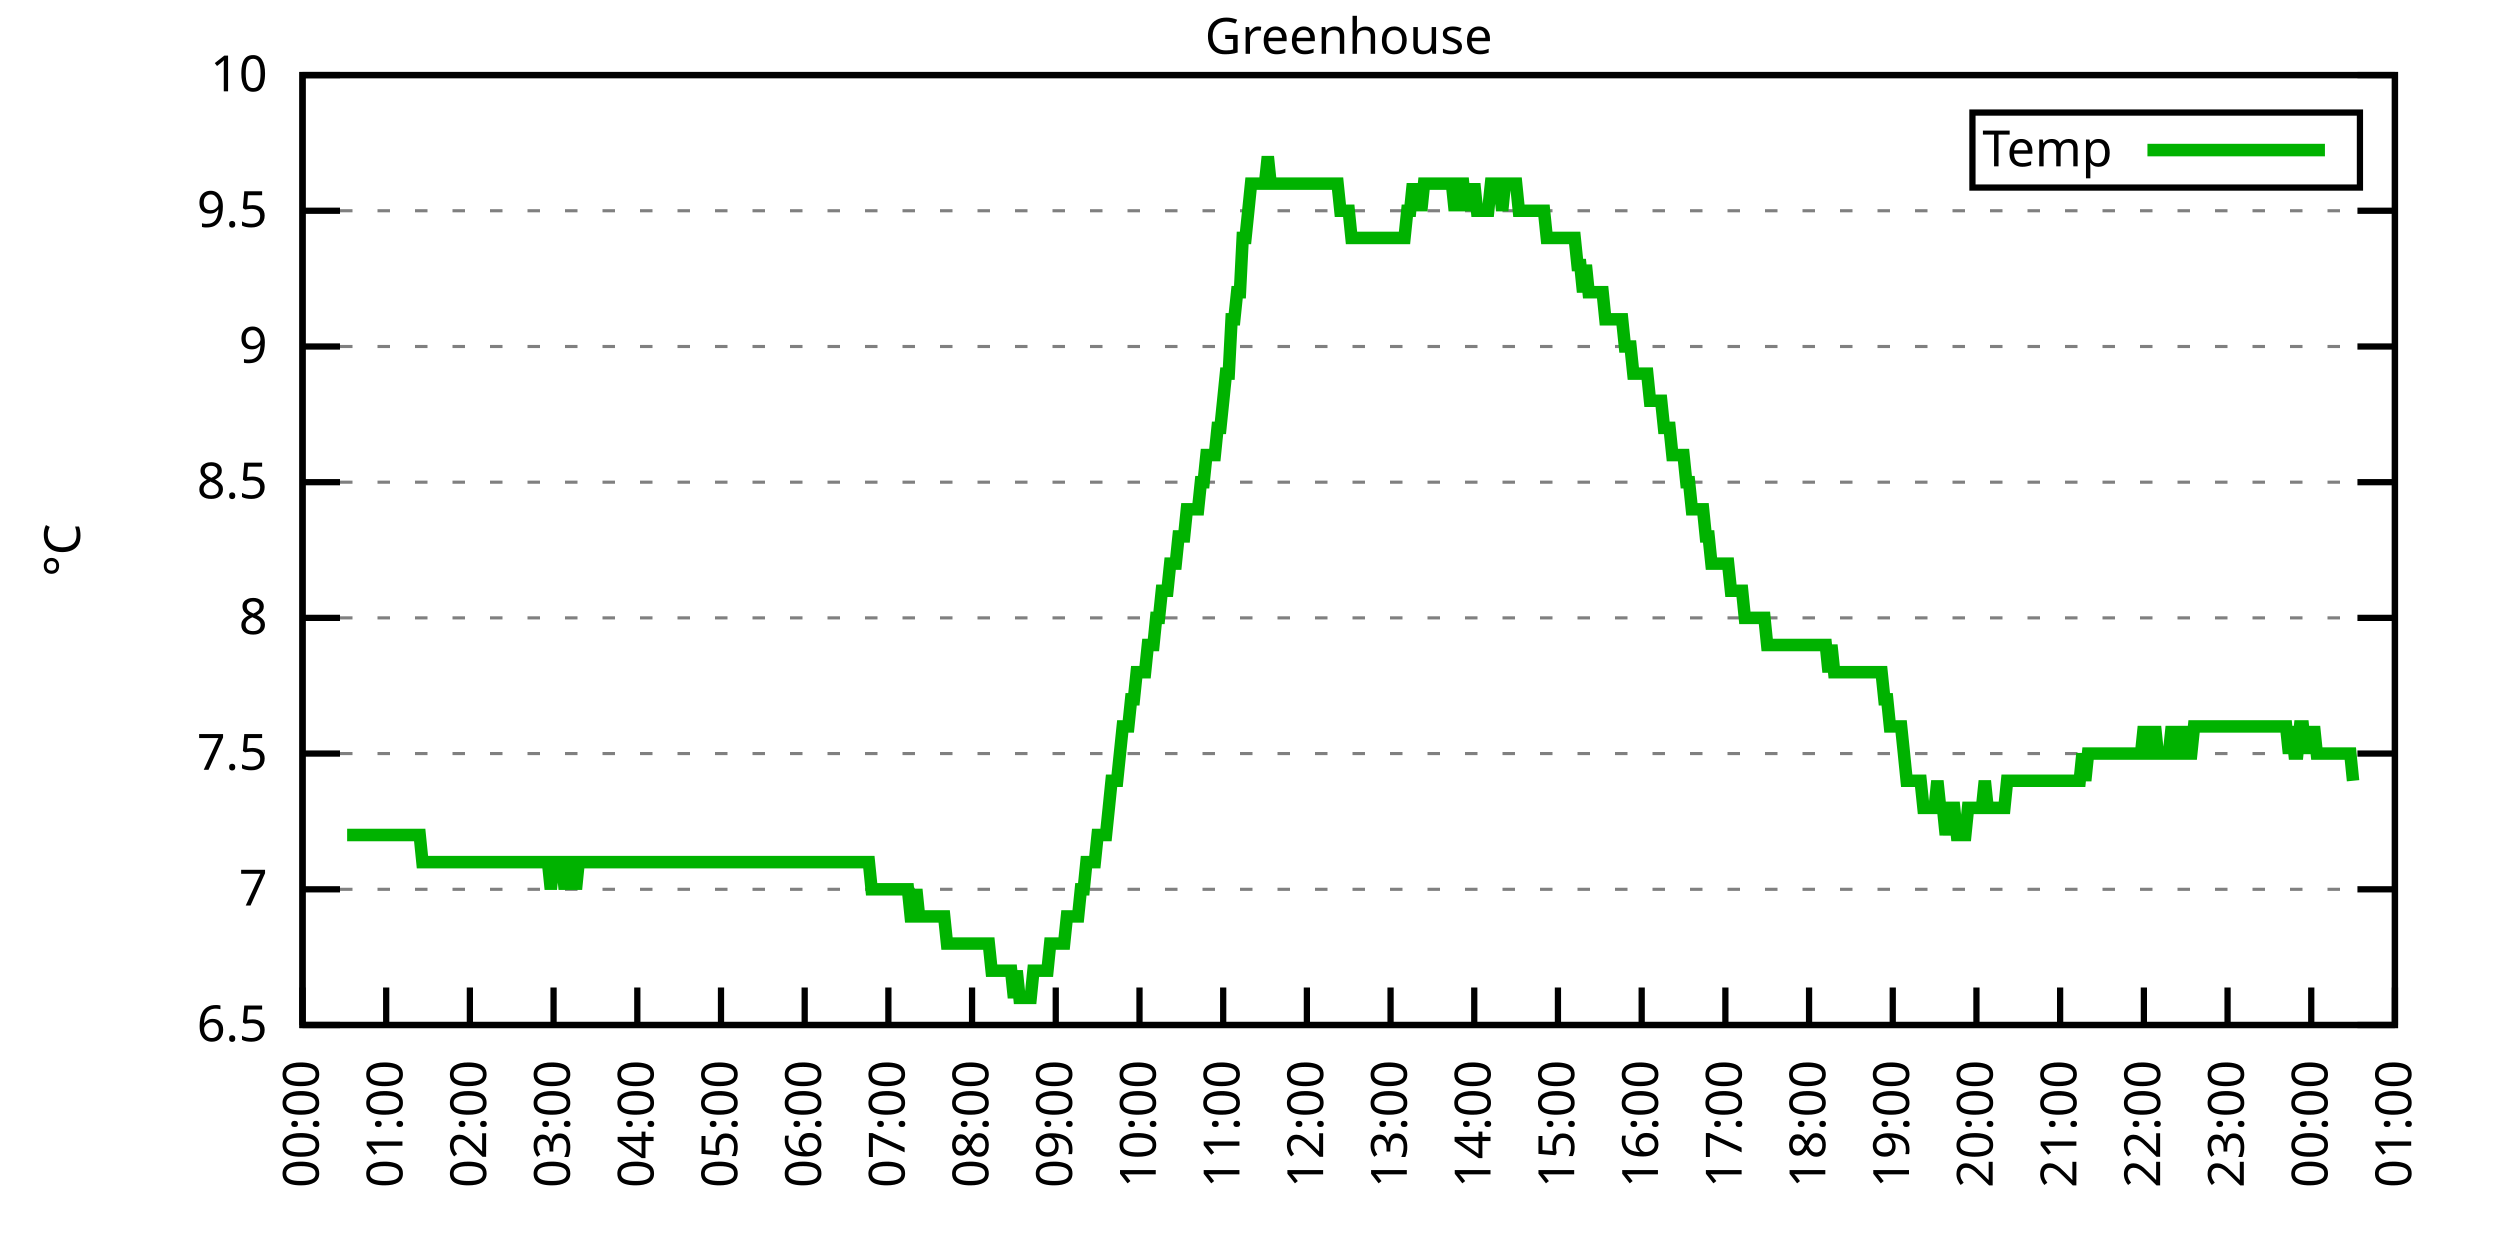
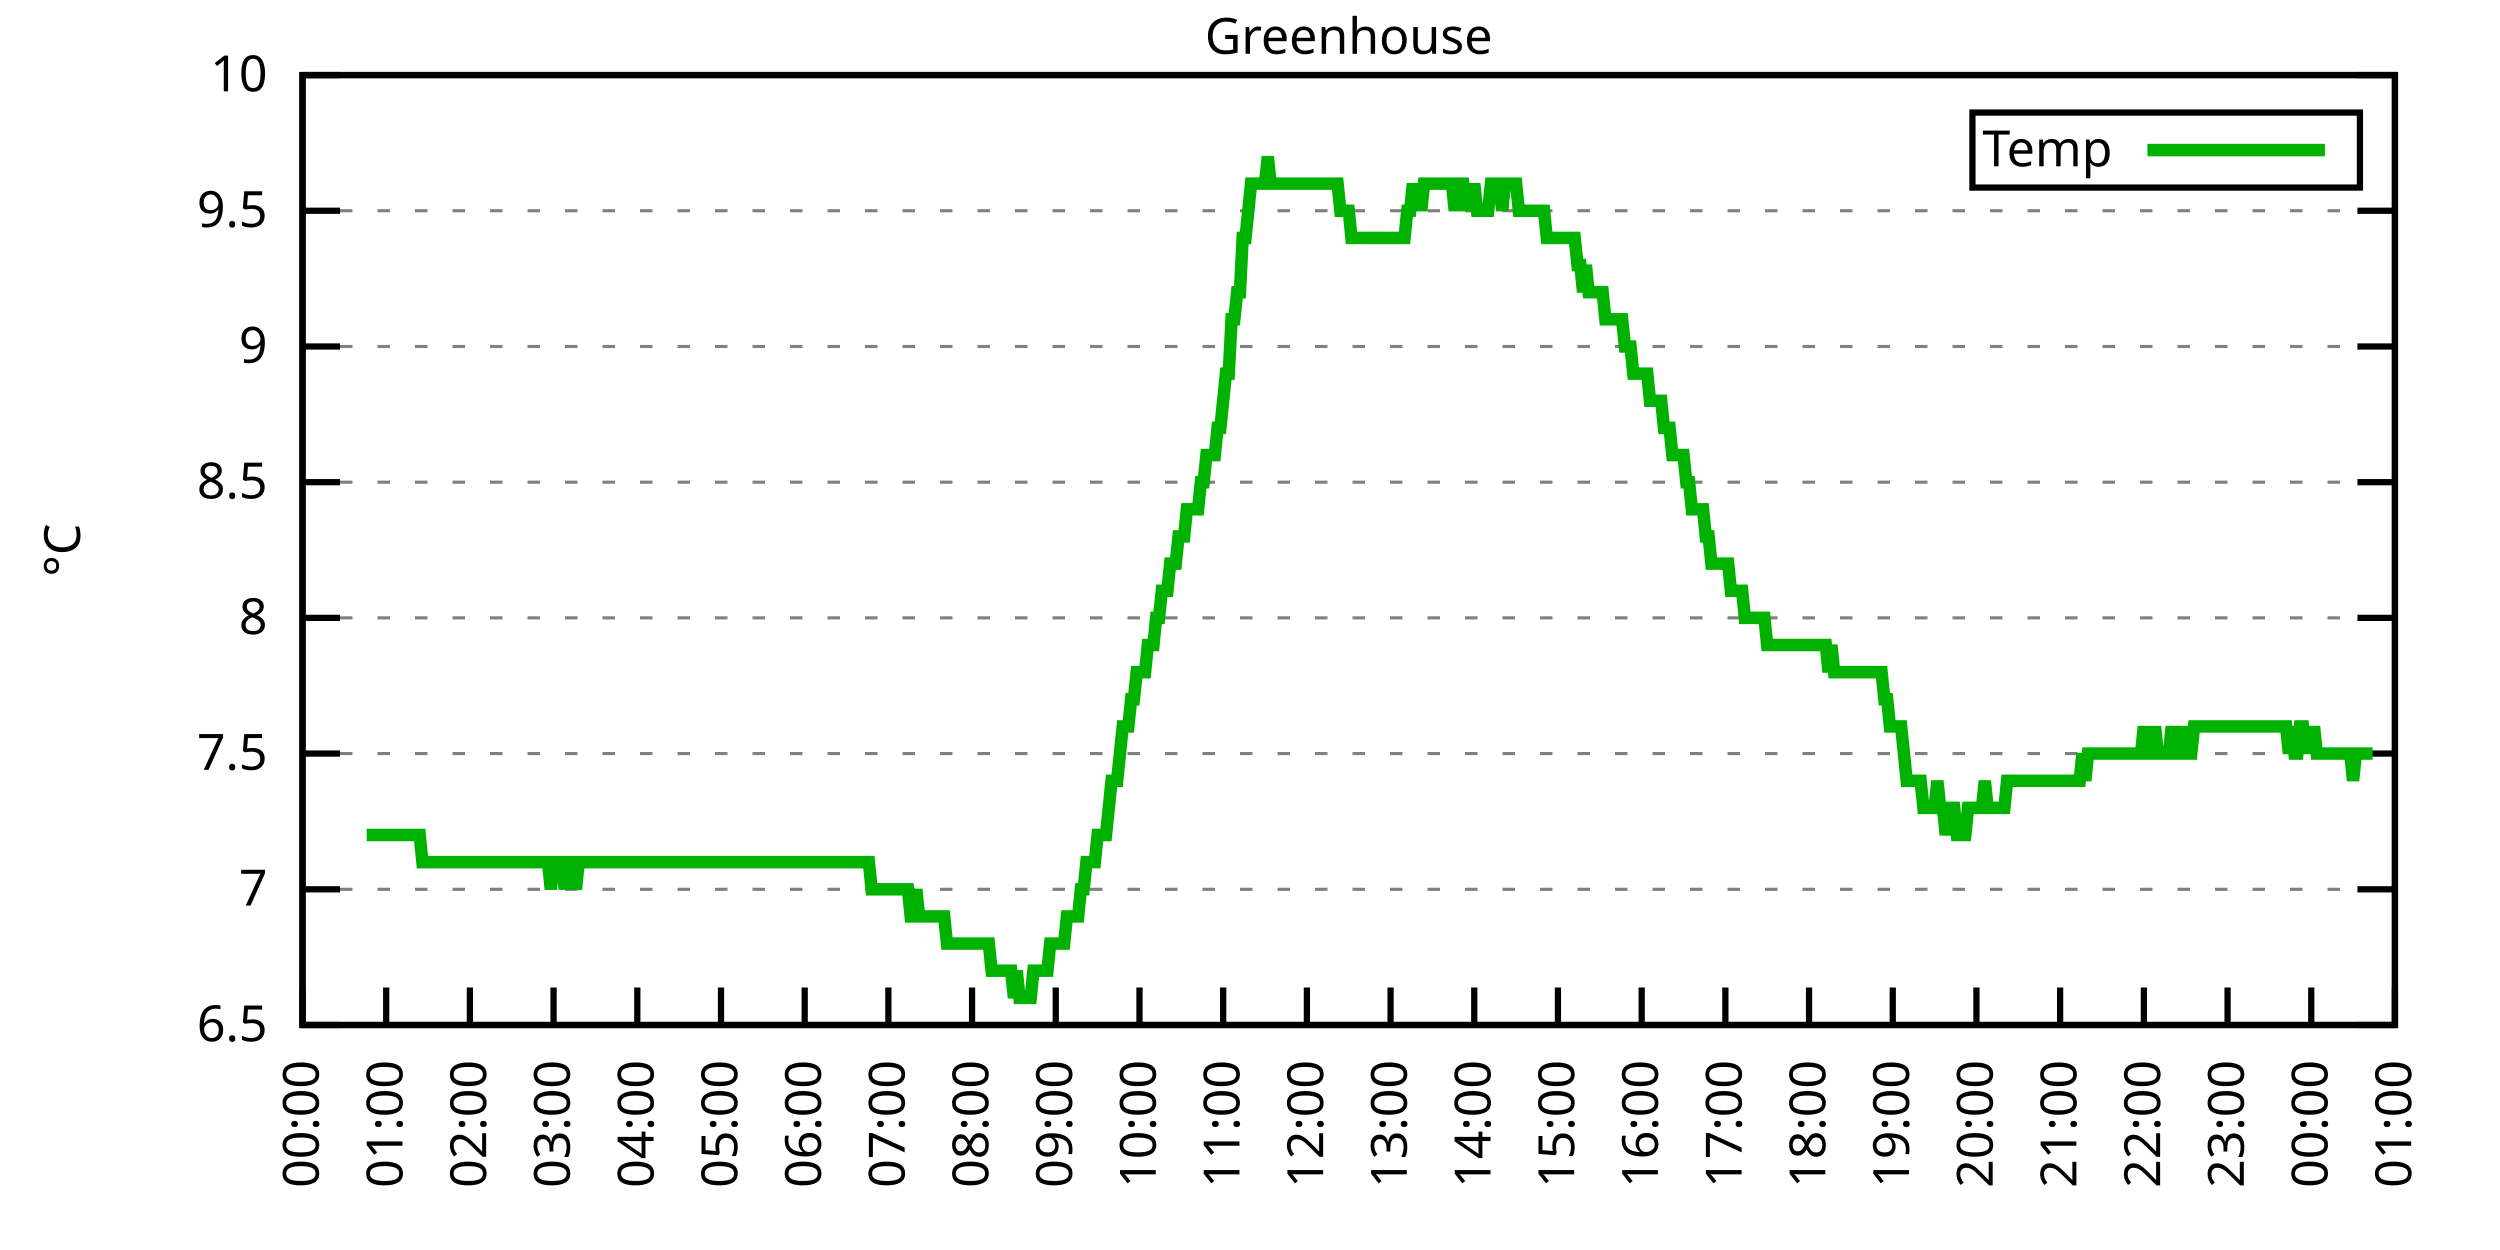
<svg xmlns="http://www.w3.org/2000/svg" xmlns:xlink="http://www.w3.org/1999/xlink" width="400" height="200" viewBox="0 0 400 200">
  <g id="gnuplot_canvas">
    <rect x="0" y="0" width="400" height="200" fill="none" />
    <defs>
      <circle id="gpDot" r="0.5" stroke-width="0.5" stroke="currentColor" />
      <path id="gpPt0" stroke-width="0.333" stroke="currentColor" d="M-1,0 h2 M0,-1 v2" />
      <path id="gpPt1" stroke-width="0.333" stroke="currentColor" d="M-1,-1 L1,1 M1,-1 L-1,1" />
      <path id="gpPt2" stroke-width="0.333" stroke="currentColor" d="M-1,0 L1,0 M0,-1 L0,1 M-1,-1 L1,1 M-1,1 L1,-1" />
      <rect id="gpPt3" stroke-width="0.333" stroke="currentColor" x="-1" y="-1" width="2" height="2" />
      <rect id="gpPt4" stroke-width="0.333" stroke="currentColor" fill="currentColor" x="-1" y="-1" width="2" height="2" />
      <circle id="gpPt5" stroke-width="0.333" stroke="currentColor" cx="0" cy="0" r="1" />
      <use xlink:href="#gpPt5" id="gpPt6" fill="currentColor" stroke="none" />
      <path id="gpPt7" stroke-width="0.333" stroke="currentColor" d="M0,-1.33 L-1.33,0.67 L1.33,0.67 z" />
      <use xlink:href="#gpPt7" id="gpPt8" fill="currentColor" stroke="none" />
      <use xlink:href="#gpPt7" id="gpPt9" stroke="currentColor" transform="rotate(180)" />
      <use xlink:href="#gpPt9" id="gpPt10" fill="currentColor" stroke="none" />
      <use xlink:href="#gpPt3" id="gpPt11" stroke="currentColor" transform="rotate(45)" />
      <use xlink:href="#gpPt11" id="gpPt12" fill="currentColor" stroke="none" />
      <path id="gpPt13" stroke-width="0.333" stroke="currentColor" d="M0,1.330 L1.265,0.411 L0.782,-1.067 L-0.782,-1.076 L-1.265,0.411 z" />
      <use xlink:href="#gpPt13" id="gpPt14" fill="currentColor" stroke="none" />
      <filter id="textbox" filterUnits="objectBoundingBox" x="0" y="0" height="1" width="1">
        <feFlood flood-color="white" flood-opacity="1" result="bgnd" />
        <feComposite in="SourceGraphic" in2="bgnd" operator="atop" />
      </filter>
      <filter id="greybox" filterUnits="objectBoundingBox" x="0" y="0" height="1" width="1">
        <feFlood flood-color="lightgrey" flood-opacity="1" result="grey" />
        <feComposite in="SourceGraphic" in2="grey" operator="atop" />
      </filter>
    </defs>
    <g fill="none" color="white" stroke="currentColor" stroke-width="1.00" stroke-linecap="butt" stroke-linejoin="miter">
</g>
    <g fill="none" color="black" stroke="currentColor" stroke-width="1.00" stroke-linecap="butt" stroke-linejoin="miter">
      <g stroke="none" shape-rendering="crispEdges">
        <polygon fill="rgb(255, 255, 255)" points="48.40,164.00 383.18,164.00 383.18,12.02 48.40,12.02 " />
      </g>
    </g>
    <g fill="none" color="black" stroke="currentColor" stroke-width="1.00" stroke-linecap="butt" stroke-linejoin="miter">
</g>
    <g fill="none" color="black" stroke="black" stroke-width="0.50" stroke-linecap="butt" stroke-linejoin="miter">
</g>
    <g fill="none" color="gray" stroke="currentColor" stroke-width="0.50" stroke-linecap="butt" stroke-linejoin="miter">
      <path stroke="gray" stroke-dasharray="2,4" class="gridline" d="M48.40,164.00 L383.19,164.00  " />
    </g>
    <g fill="none" color="gray" stroke="gray" stroke-width="1.00" stroke-linecap="butt" stroke-linejoin="miter">
</g>
    <g fill="none" color="black" stroke="currentColor" stroke-width="1.00" stroke-linecap="butt" stroke-linejoin="miter">
      <path stroke="black" d="M48.40,164.00 L54.40,164.00 M383.19,164.00 L377.19,164.00  " />
      <g transform="translate(42.80,166.60)" stroke="none" fill="black" font-family="Sans" font-size="8.00" text-anchor="end">
        <text>
          <tspan font-family="Sans"> 6.5</tspan>
        </text>
      </g>
    </g>
    <g fill="none" color="black" stroke="currentColor" stroke-width="1.00" stroke-linecap="butt" stroke-linejoin="miter">
</g>
    <g fill="none" color="black" stroke="black" stroke-width="0.50" stroke-linecap="butt" stroke-linejoin="miter">
</g>
    <g fill="none" color="gray" stroke="currentColor" stroke-width="0.50" stroke-linecap="butt" stroke-linejoin="miter">
      <path stroke="gray" stroke-dasharray="2,4" class="gridline" d="M48.40,142.29 L383.19,142.29  " />
    </g>
    <g fill="none" color="gray" stroke="gray" stroke-width="1.00" stroke-linecap="butt" stroke-linejoin="miter">
</g>
    <g fill="none" color="black" stroke="currentColor" stroke-width="1.00" stroke-linecap="butt" stroke-linejoin="miter">
      <path stroke="black" d="M48.40,142.29 L54.40,142.29 M383.19,142.29 L377.19,142.29  " />
      <g transform="translate(42.80,144.89)" stroke="none" fill="black" font-family="Sans" font-size="8.00" text-anchor="end">
        <text>
          <tspan font-family="Sans"> 7</tspan>
        </text>
      </g>
    </g>
    <g fill="none" color="black" stroke="currentColor" stroke-width="1.00" stroke-linecap="butt" stroke-linejoin="miter">
</g>
    <g fill="none" color="black" stroke="black" stroke-width="0.50" stroke-linecap="butt" stroke-linejoin="miter">
</g>
    <g fill="none" color="gray" stroke="currentColor" stroke-width="0.50" stroke-linecap="butt" stroke-linejoin="miter">
      <path stroke="gray" stroke-dasharray="2,4" class="gridline" d="M48.40,120.57 L383.19,120.57  " />
    </g>
    <g fill="none" color="gray" stroke="gray" stroke-width="1.00" stroke-linecap="butt" stroke-linejoin="miter">
</g>
    <g fill="none" color="black" stroke="currentColor" stroke-width="1.00" stroke-linecap="butt" stroke-linejoin="miter">
      <path stroke="black" d="M48.40,120.57 L54.40,120.57 M383.19,120.57 L377.19,120.57  " />
      <g transform="translate(42.80,123.17)" stroke="none" fill="black" font-family="Sans" font-size="8.00" text-anchor="end">
        <text>
          <tspan font-family="Sans"> 7.5</tspan>
        </text>
      </g>
    </g>
    <g fill="none" color="black" stroke="currentColor" stroke-width="1.00" stroke-linecap="butt" stroke-linejoin="miter">
</g>
    <g fill="none" color="black" stroke="black" stroke-width="0.50" stroke-linecap="butt" stroke-linejoin="miter">
</g>
    <g fill="none" color="gray" stroke="currentColor" stroke-width="0.50" stroke-linecap="butt" stroke-linejoin="miter">
      <path stroke="gray" stroke-dasharray="2,4" class="gridline" d="M48.40,98.86 L383.19,98.86  " />
    </g>
    <g fill="none" color="gray" stroke="gray" stroke-width="1.00" stroke-linecap="butt" stroke-linejoin="miter">
</g>
    <g fill="none" color="black" stroke="currentColor" stroke-width="1.00" stroke-linecap="butt" stroke-linejoin="miter">
      <path stroke="black" d="M48.40,98.86 L54.40,98.86 M383.19,98.86 L377.19,98.86  " />
      <g transform="translate(42.80,101.46)" stroke="none" fill="black" font-family="Sans" font-size="8.00" text-anchor="end">
        <text>
          <tspan font-family="Sans"> 8</tspan>
        </text>
      </g>
    </g>
    <g fill="none" color="black" stroke="currentColor" stroke-width="1.00" stroke-linecap="butt" stroke-linejoin="miter">
</g>
    <g fill="none" color="black" stroke="black" stroke-width="0.50" stroke-linecap="butt" stroke-linejoin="miter">
</g>
    <g fill="none" color="gray" stroke="currentColor" stroke-width="0.50" stroke-linecap="butt" stroke-linejoin="miter">
      <path stroke="gray" stroke-dasharray="2,4" class="gridline" d="M48.40,77.15 L383.19,77.15  " />
    </g>
    <g fill="none" color="gray" stroke="gray" stroke-width="1.00" stroke-linecap="butt" stroke-linejoin="miter">
</g>
    <g fill="none" color="black" stroke="currentColor" stroke-width="1.00" stroke-linecap="butt" stroke-linejoin="miter">
      <path stroke="black" d="M48.40,77.15 L54.40,77.15 M383.19,77.15 L377.19,77.15  " />
      <g transform="translate(42.80,79.75)" stroke="none" fill="black" font-family="Sans" font-size="8.00" text-anchor="end">
        <text>
          <tspan font-family="Sans"> 8.5</tspan>
        </text>
      </g>
    </g>
    <g fill="none" color="black" stroke="currentColor" stroke-width="1.00" stroke-linecap="butt" stroke-linejoin="miter">
</g>
    <g fill="none" color="black" stroke="black" stroke-width="0.50" stroke-linecap="butt" stroke-linejoin="miter">
</g>
    <g fill="none" color="gray" stroke="currentColor" stroke-width="0.50" stroke-linecap="butt" stroke-linejoin="miter">
      <path stroke="gray" stroke-dasharray="2,4" class="gridline" d="M48.40,55.44 L383.19,55.44  " />
    </g>
    <g fill="none" color="gray" stroke="gray" stroke-width="1.00" stroke-linecap="butt" stroke-linejoin="miter">
</g>
    <g fill="none" color="black" stroke="currentColor" stroke-width="1.00" stroke-linecap="butt" stroke-linejoin="miter">
      <path stroke="black" d="M48.40,55.44 L54.40,55.44 M383.19,55.44 L377.19,55.44  " />
      <g transform="translate(42.80,58.04)" stroke="none" fill="black" font-family="Sans" font-size="8.00" text-anchor="end">
        <text>
          <tspan font-family="Sans"> 9</tspan>
        </text>
      </g>
    </g>
    <g fill="none" color="black" stroke="currentColor" stroke-width="1.00" stroke-linecap="butt" stroke-linejoin="miter">
</g>
    <g fill="none" color="black" stroke="black" stroke-width="0.50" stroke-linecap="butt" stroke-linejoin="miter">
</g>
    <g fill="none" color="gray" stroke="currentColor" stroke-width="0.50" stroke-linecap="butt" stroke-linejoin="miter">
      <path stroke="gray" stroke-dasharray="2,4" class="gridline" d="M48.40,33.72 L383.19,33.72  " />
    </g>
    <g fill="none" color="gray" stroke="gray" stroke-width="1.00" stroke-linecap="butt" stroke-linejoin="miter">
</g>
    <g fill="none" color="black" stroke="currentColor" stroke-width="1.00" stroke-linecap="butt" stroke-linejoin="miter">
      <path stroke="black" d="M48.40,33.72 L54.40,33.72 M383.19,33.72 L377.19,33.72  " />
      <g transform="translate(42.80,36.32)" stroke="none" fill="black" font-family="Sans" font-size="8.00" text-anchor="end">
        <text>
          <tspan font-family="Sans"> 9.5</tspan>
        </text>
      </g>
    </g>
    <g fill="none" color="black" stroke="currentColor" stroke-width="1.00" stroke-linecap="butt" stroke-linejoin="miter">
</g>
    <g fill="none" color="black" stroke="black" stroke-width="0.50" stroke-linecap="butt" stroke-linejoin="miter">
</g>
    <g fill="none" color="gray" stroke="currentColor" stroke-width="0.50" stroke-linecap="butt" stroke-linejoin="miter">
      <path stroke="gray" stroke-dasharray="2,4" class="gridline" d="M48.40,12.01 L383.19,12.01  " />
    </g>
    <g fill="none" color="gray" stroke="gray" stroke-width="1.00" stroke-linecap="butt" stroke-linejoin="miter">
</g>
    <g fill="none" color="black" stroke="currentColor" stroke-width="1.00" stroke-linecap="butt" stroke-linejoin="miter">
      <path stroke="black" d="M48.40,12.01 L54.40,12.01 M383.19,12.01 L377.19,12.01  " />
      <g transform="translate(42.80,14.61)" stroke="none" fill="black" font-family="Sans" font-size="8.00" text-anchor="end">
        <text>
          <tspan font-family="Sans"> 10</tspan>
        </text>
      </g>
    </g>
    <g fill="none" color="black" stroke="currentColor" stroke-width="1.00" stroke-linecap="butt" stroke-linejoin="miter">
      <path stroke="black" d="M48.40,164.00 L48.40,158.00  " />
      <g transform="translate(51.00,169.60) rotate(270.00)" stroke="none" fill="black" font-family="Sans" font-size="8.00" text-anchor="end">
        <text>
          <tspan font-family="Sans">00:00</tspan>
        </text>
      </g>
    </g>
    <g fill="none" color="black" stroke="currentColor" stroke-width="1.00" stroke-linecap="butt" stroke-linejoin="miter">
      <path stroke="black" d="M61.79,164.00 L61.79,158.00  " />
      <g transform="translate(64.39,169.60) rotate(270.00)" stroke="none" fill="black" font-family="Sans" font-size="8.00" text-anchor="end">
        <text>
          <tspan font-family="Sans">01:00</tspan>
        </text>
      </g>
    </g>
    <g fill="none" color="black" stroke="currentColor" stroke-width="1.00" stroke-linecap="butt" stroke-linejoin="miter">
      <path stroke="black" d="M75.18,164.00 L75.18,158.00  " />
      <g transform="translate(77.78,169.60) rotate(270.00)" stroke="none" fill="black" font-family="Sans" font-size="8.00" text-anchor="end">
        <text>
          <tspan font-family="Sans">02:00</tspan>
        </text>
      </g>
    </g>
    <g fill="none" color="black" stroke="currentColor" stroke-width="1.00" stroke-linecap="butt" stroke-linejoin="miter">
      <path stroke="black" d="M88.57,164.00 L88.57,158.00  " />
      <g transform="translate(91.17,169.60) rotate(270.00)" stroke="none" fill="black" font-family="Sans" font-size="8.00" text-anchor="end">
        <text>
          <tspan font-family="Sans">03:00</tspan>
        </text>
      </g>
    </g>
    <g fill="none" color="black" stroke="currentColor" stroke-width="1.00" stroke-linecap="butt" stroke-linejoin="miter">
      <path stroke="black" d="M101.97,164.00 L101.97,158.00  " />
      <g transform="translate(104.57,169.60) rotate(270.00)" stroke="none" fill="black" font-family="Sans" font-size="8.00" text-anchor="end">
        <text>
          <tspan font-family="Sans">04:00</tspan>
        </text>
      </g>
    </g>
    <g fill="none" color="black" stroke="currentColor" stroke-width="1.00" stroke-linecap="butt" stroke-linejoin="miter">
      <path stroke="black" d="M115.36,164.00 L115.36,158.00  " />
      <g transform="translate(117.96,169.60) rotate(270.00)" stroke="none" fill="black" font-family="Sans" font-size="8.00" text-anchor="end">
        <text>
          <tspan font-family="Sans">05:00</tspan>
        </text>
      </g>
    </g>
    <g fill="none" color="black" stroke="currentColor" stroke-width="1.00" stroke-linecap="butt" stroke-linejoin="miter">
      <path stroke="black" d="M128.75,164.00 L128.75,158.00  " />
      <g transform="translate(131.35,169.60) rotate(270.00)" stroke="none" fill="black" font-family="Sans" font-size="8.00" text-anchor="end">
        <text>
          <tspan font-family="Sans">06:00</tspan>
        </text>
      </g>
    </g>
    <g fill="none" color="black" stroke="currentColor" stroke-width="1.00" stroke-linecap="butt" stroke-linejoin="miter">
      <path stroke="black" d="M142.14,164.00 L142.14,158.00  " />
      <g transform="translate(144.74,169.60) rotate(270.00)" stroke="none" fill="black" font-family="Sans" font-size="8.00" text-anchor="end">
        <text>
          <tspan font-family="Sans">07:00</tspan>
        </text>
      </g>
    </g>
    <g fill="none" color="black" stroke="currentColor" stroke-width="1.00" stroke-linecap="butt" stroke-linejoin="miter">
      <path stroke="black" d="M155.53,164.00 L155.53,158.00  " />
      <g transform="translate(158.13,169.60) rotate(270.00)" stroke="none" fill="black" font-family="Sans" font-size="8.00" text-anchor="end">
        <text>
          <tspan font-family="Sans">08:00</tspan>
        </text>
      </g>
    </g>
    <g fill="none" color="black" stroke="currentColor" stroke-width="1.00" stroke-linecap="butt" stroke-linejoin="miter">
      <path stroke="black" d="M168.92,164.00 L168.92,158.00  " />
      <g transform="translate(171.52,169.60) rotate(270.00)" stroke="none" fill="black" font-family="Sans" font-size="8.00" text-anchor="end">
        <text>
          <tspan font-family="Sans">09:00</tspan>
        </text>
      </g>
    </g>
    <g fill="none" color="black" stroke="currentColor" stroke-width="1.00" stroke-linecap="butt" stroke-linejoin="miter">
      <path stroke="black" d="M182.32,164.00 L182.32,158.00  " />
      <g transform="translate(184.92,169.60) rotate(270.00)" stroke="none" fill="black" font-family="Sans" font-size="8.00" text-anchor="end">
        <text>
          <tspan font-family="Sans">10:00</tspan>
        </text>
      </g>
    </g>
    <g fill="none" color="black" stroke="currentColor" stroke-width="1.00" stroke-linecap="butt" stroke-linejoin="miter">
      <path stroke="black" d="M195.71,164.00 L195.71,158.00  " />
      <g transform="translate(198.31,169.60) rotate(270.00)" stroke="none" fill="black" font-family="Sans" font-size="8.00" text-anchor="end">
        <text>
          <tspan font-family="Sans">11:00</tspan>
        </text>
      </g>
    </g>
    <g fill="none" color="black" stroke="currentColor" stroke-width="1.00" stroke-linecap="butt" stroke-linejoin="miter">
      <path stroke="black" d="M209.10,164.00 L209.10,158.00  " />
      <g transform="translate(211.70,169.60) rotate(270.00)" stroke="none" fill="black" font-family="Sans" font-size="8.00" text-anchor="end">
        <text>
          <tspan font-family="Sans">12:00</tspan>
        </text>
      </g>
    </g>
    <g fill="none" color="black" stroke="currentColor" stroke-width="1.00" stroke-linecap="butt" stroke-linejoin="miter">
      <path stroke="black" d="M222.49,164.00 L222.49,158.00  " />
      <g transform="translate(225.09,169.60) rotate(270.00)" stroke="none" fill="black" font-family="Sans" font-size="8.00" text-anchor="end">
        <text>
          <tspan font-family="Sans">13:00</tspan>
        </text>
      </g>
    </g>
    <g fill="none" color="black" stroke="currentColor" stroke-width="1.00" stroke-linecap="butt" stroke-linejoin="miter">
      <path stroke="black" d="M235.88,164.00 L235.88,158.00  " />
      <g transform="translate(238.48,169.60) rotate(270.00)" stroke="none" fill="black" font-family="Sans" font-size="8.00" text-anchor="end">
        <text>
          <tspan font-family="Sans">14:00</tspan>
        </text>
      </g>
    </g>
    <g fill="none" color="black" stroke="currentColor" stroke-width="1.00" stroke-linecap="butt" stroke-linejoin="miter">
      <path stroke="black" d="M249.27,164.00 L249.27,158.00  " />
      <g transform="translate(251.87,169.60) rotate(270.00)" stroke="none" fill="black" font-family="Sans" font-size="8.00" text-anchor="end">
        <text>
          <tspan font-family="Sans">15:00</tspan>
        </text>
      </g>
    </g>
    <g fill="none" color="black" stroke="currentColor" stroke-width="1.00" stroke-linecap="butt" stroke-linejoin="miter">
      <path stroke="black" d="M262.67,164.00 L262.67,158.00  " />
      <g transform="translate(265.27,169.60) rotate(270.00)" stroke="none" fill="black" font-family="Sans" font-size="8.00" text-anchor="end">
        <text>
          <tspan font-family="Sans">16:00</tspan>
        </text>
      </g>
    </g>
    <g fill="none" color="black" stroke="currentColor" stroke-width="1.00" stroke-linecap="butt" stroke-linejoin="miter">
      <path stroke="black" d="M276.06,164.00 L276.06,158.00  " />
      <g transform="translate(278.66,169.60) rotate(270.00)" stroke="none" fill="black" font-family="Sans" font-size="8.00" text-anchor="end">
        <text>
          <tspan font-family="Sans">17:00</tspan>
        </text>
      </g>
    </g>
    <g fill="none" color="black" stroke="currentColor" stroke-width="1.00" stroke-linecap="butt" stroke-linejoin="miter">
      <path stroke="black" d="M289.45,164.00 L289.45,158.00  " />
      <g transform="translate(292.05,169.60) rotate(270.00)" stroke="none" fill="black" font-family="Sans" font-size="8.00" text-anchor="end">
        <text>
          <tspan font-family="Sans">18:00</tspan>
        </text>
      </g>
    </g>
    <g fill="none" color="black" stroke="currentColor" stroke-width="1.00" stroke-linecap="butt" stroke-linejoin="miter">
      <path stroke="black" d="M302.84,164.00 L302.84,158.00  " />
      <g transform="translate(305.44,169.60) rotate(270.00)" stroke="none" fill="black" font-family="Sans" font-size="8.00" text-anchor="end">
        <text>
          <tspan font-family="Sans">19:00</tspan>
        </text>
      </g>
    </g>
    <g fill="none" color="black" stroke="currentColor" stroke-width="1.00" stroke-linecap="butt" stroke-linejoin="miter">
      <path stroke="black" d="M316.23,164.00 L316.23,158.00  " />
      <g transform="translate(318.83,169.60) rotate(270.00)" stroke="none" fill="black" font-family="Sans" font-size="8.00" text-anchor="end">
        <text>
          <tspan font-family="Sans">20:00</tspan>
        </text>
      </g>
    </g>
    <g fill="none" color="black" stroke="currentColor" stroke-width="1.00" stroke-linecap="butt" stroke-linejoin="miter">
      <path stroke="black" d="M329.62,164.00 L329.62,158.00  " />
      <g transform="translate(332.22,169.60) rotate(270.00)" stroke="none" fill="black" font-family="Sans" font-size="8.00" text-anchor="end">
        <text>
          <tspan font-family="Sans">21:00</tspan>
        </text>
      </g>
    </g>
    <g fill="none" color="black" stroke="currentColor" stroke-width="1.00" stroke-linecap="butt" stroke-linejoin="miter">
      <path stroke="black" d="M343.02,164.00 L343.02,158.00  " />
      <g transform="translate(345.62,169.60) rotate(270.00)" stroke="none" fill="black" font-family="Sans" font-size="8.00" text-anchor="end">
        <text>
          <tspan font-family="Sans">22:00</tspan>
        </text>
      </g>
    </g>
    <g fill="none" color="black" stroke="currentColor" stroke-width="1.00" stroke-linecap="butt" stroke-linejoin="miter">
      <path stroke="black" d="M356.41,164.00 L356.41,158.00  " />
      <g transform="translate(359.01,169.60) rotate(270.00)" stroke="none" fill="black" font-family="Sans" font-size="8.00" text-anchor="end">
        <text>
          <tspan font-family="Sans">23:00</tspan>
        </text>
      </g>
    </g>
    <g fill="none" color="black" stroke="currentColor" stroke-width="1.00" stroke-linecap="butt" stroke-linejoin="miter">
      <path stroke="black" d="M369.80,164.00 L369.80,158.00  " />
      <g transform="translate(372.40,169.60) rotate(270.00)" stroke="none" fill="black" font-family="Sans" font-size="8.00" text-anchor="end">
        <text>
          <tspan font-family="Sans">00:00</tspan>
        </text>
      </g>
    </g>
    <g fill="none" color="black" stroke="currentColor" stroke-width="1.00" stroke-linecap="butt" stroke-linejoin="miter">
      <path stroke="black" d="M383.19,164.00 L383.19,158.00  " />
      <g transform="translate(385.79,169.60) rotate(270.00)" stroke="none" fill="black" font-family="Sans" font-size="8.00" text-anchor="end">
        <text>
          <tspan font-family="Sans">01:00</tspan>
        </text>
      </g>
    </g>
    <g fill="none" color="black" stroke="currentColor" stroke-width="1.00" stroke-linecap="butt" stroke-linejoin="miter">
</g>
    <g fill="none" color="black" stroke="currentColor" stroke-width="1.00" stroke-linecap="butt" stroke-linejoin="miter">
      <path stroke="black" d="M48.40,12.01 L48.40,164.00 L383.19,164.00 L383.19,12.01 L48.40,12.01 Z  " />
    </g>
    <g fill="none" color="black" stroke="currentColor" stroke-width="1.00" stroke-linecap="butt" stroke-linejoin="miter">
</g>
    <g fill="none" color="black" stroke="currentColor" stroke-width="1.00" stroke-linecap="butt" stroke-linejoin="miter">
      <path stroke="black" d="M315.59,30.01 L315.59,18.01 L377.59,18.01 L377.59,30.01 L315.59,30.01 Z  " />
    </g>
    <g id="Greenhouse_plot_1">
      <g fill="none" color="white" stroke="black" stroke-width="2.00" stroke-linecap="butt" stroke-linejoin="miter">
</g>
      <g fill="none" color="black" stroke="currentColor" stroke-width="2.00" stroke-linecap="butt" stroke-linejoin="miter">
        <g transform="translate(337.99,26.61)" stroke="none" fill="black" font-family="Sans" font-size="8.00" text-anchor="end">
          <text>
            <tspan font-family="Sans">Temp</tspan>
          </text>
        </g>
      </g>
      <g fill="none" color="black" stroke="currentColor" stroke-width="2.00" stroke-linecap="butt" stroke-linejoin="miter">
-         <path stroke="rgb(  0, 178,   0)" d="M343.59,24.01 L371.99,24.01 M55.54,133.60 L55.99,133.60 L56.43,133.60 L56.88,133.60 L57.33,133.60 L57.77,133.60   L58.22,133.60 L58.67,133.60 L59.11,133.60 L59.56,133.60 L60.01,133.60 L60.45,133.60 L60.90,133.60 L61.35,133.60   L61.79,133.60 L62.24,133.60 L62.68,133.60 L63.13,133.60 L63.58,133.60 L64.02,133.60 L64.47,133.60 L64.92,133.60   L65.36,133.60 L65.81,133.60 L66.26,133.60 L66.70,133.60 L67.15,133.60 L67.59,137.94 L68.04,137.94 L68.49,137.94   L68.93,137.94 L69.38,137.94 L69.83,137.94 L70.27,137.94 L70.72,137.94 L71.17,137.94 L71.61,137.94 L72.06,137.94   L72.50,137.94 L72.95,137.94 L73.40,137.94 L73.84,137.94 L74.29,137.94 L74.74,137.94 L75.18,137.94 L75.63,137.94   L76.08,137.94 L76.52,137.94 L76.97,137.94 L77.42,137.94 L77.86,137.94 L78.31,137.94 L78.75,137.94 L79.20,137.94   L79.65,137.94 L80.09,137.94 L80.54,137.94 L80.99,137.94 L81.43,137.94 L81.88,137.94 L82.33,137.94 L82.77,137.94   L83.22,137.94 L83.66,137.94 L84.11,137.94 L84.56,137.94 L85.00,137.94 L85.45,137.94 L85.90,137.94 L86.34,137.94   L86.79,137.94 L87.24,137.94 L87.68,137.94 L88.13,142.29 L88.57,137.94 L89.02,137.94 L89.47,137.94 L89.91,137.94   L90.36,142.29 L90.81,137.94 L91.25,137.94 L91.70,137.94 L92.15,142.29 L92.59,137.94 L93.04,137.94 L93.49,137.94   L93.93,137.94 L94.38,137.94 L94.82,137.94 L95.27,137.94 L95.72,137.94 L96.16,137.94 L96.61,137.94 L97.06,137.94   L97.50,137.94 L97.95,137.94 L98.40,137.94 L98.84,137.94 L99.29,137.94 L99.73,137.94 L100.18,137.94 L100.63,137.94   L101.07,137.94 L101.52,137.94 L101.97,137.94 L102.41,137.94 L102.86,137.94 L103.31,137.94 L103.75,137.94 L104.20,137.94   L104.64,137.94 L105.09,137.94 L105.54,137.94 L105.98,137.94 L106.43,137.94 L106.88,137.94 L107.32,137.94 L107.77,137.94   L108.22,137.94 L108.66,137.94 L109.11,137.94 L109.55,137.94 L110.00,137.94 L110.45,137.94 L110.89,137.94 L111.34,137.94   L111.79,137.94 L112.23,137.94 L112.68,137.94 L113.13,137.94 L113.57,137.94 L114.02,137.94 L114.47,137.94 L114.91,137.94   L115.36,137.94 L115.80,137.94 L116.25,137.94 L116.70,137.94 L117.14,137.94 L117.59,137.94 L118.04,137.94 L118.48,137.94   L118.93,137.94 L119.38,137.94 L119.82,137.94 L120.27,137.94 L120.71,137.94 L121.16,137.94 L121.61,137.94 L122.05,137.94   L122.50,137.94 L122.95,137.94 L123.39,137.94 L123.84,137.94 L124.29,137.94 L124.73,137.94 L125.18,137.94 L125.62,137.94   L126.07,137.94 L126.52,137.94 L126.96,137.94 L127.41,137.94 L127.86,137.94 L128.30,137.94 L128.75,137.94 L129.20,137.94   L129.64,137.94 L130.09,137.94 L130.54,137.94 L130.98,137.94 L131.43,137.94 L131.87,137.94 L132.32,137.94 L132.77,137.94   L133.21,137.94 L133.66,137.94 L134.11,137.94 L134.55,137.94 L135.00,137.94 L135.45,137.94 L135.89,137.94 L136.34,137.94   L136.78,137.94 L137.23,137.94 L137.68,137.94 L138.12,137.94 L138.57,137.94 L139.02,137.94 L139.46,142.29 L139.91,142.29   L140.36,142.29 L140.80,142.29 L141.25,142.29 L141.69,142.29 L142.14,142.29 L142.59,142.29 L143.03,142.29 L143.48,142.29   L143.93,142.29 L144.37,142.29 L144.82,142.29 L145.27,142.29 L145.71,146.63 L146.16,146.63 L146.61,142.29 L147.05,146.63   L147.50,146.63 L147.94,146.63 L148.39,146.63 L148.84,146.63 L149.28,146.63 L149.73,146.63 L150.18,146.63 L150.62,146.63   L151.07,146.63 L151.52,150.97 L151.96,150.97 L152.41,150.97 L152.85,150.97 L153.30,150.97 L153.75,150.97 L154.19,150.97   L154.64,150.97 L155.09,150.97 L155.53,150.97 L155.98,150.97 L156.43,150.97 L156.87,150.97 L157.32,150.97 L157.76,150.97   L158.21,150.97 L158.66,155.31 L159.10,155.31 L159.55,155.31 L160.00,155.31 L160.44,155.31 L160.89,155.31 L161.34,155.31   L161.78,155.31 L162.23,159.66 L162.67,155.31 L163.12,159.66 L163.57,159.66 L164.01,159.66 L164.46,159.66 L164.91,159.66   L165.35,155.31 L165.80,155.31 L166.25,155.31 L166.69,155.31 L167.14,155.31 L167.59,155.31 L168.03,150.97 L168.48,150.97   L168.92,150.97 L169.37,150.97 L169.82,150.97 L170.26,150.97 L170.71,146.63 L171.16,146.63 L171.60,146.63 L172.05,146.63   L172.50,146.63 L172.94,142.29 L173.39,142.29 L173.83,137.94 L174.28,137.94 L174.73,137.94 L175.17,137.94 L175.62,133.60   L176.07,133.60 L176.51,133.60 L176.96,133.60 L177.41,129.26 L177.85,124.92 L178.30,124.92 L178.74,124.92 L179.19,120.57   L179.64,116.23 L180.08,116.23 L180.53,116.23 L180.98,111.89 L181.42,111.89 L181.87,107.55 L182.32,107.55 L182.76,107.55   L183.21,107.55 L183.66,103.20 L184.10,103.20 L184.55,103.20 L184.99,98.86 L185.44,98.86 L185.89,94.52 L186.33,94.52   L186.78,94.52 L187.23,90.18 L187.67,90.18 L188.12,90.18 L188.57,85.83 L189.01,85.83 L189.46,85.83 L189.90,81.49   L190.35,81.49 L190.80,81.49 L191.24,81.49 L191.69,81.49 L192.14,77.15 L192.58,77.15 L193.03,72.81 L193.48,72.81   L193.92,72.81 L194.37,72.81 L194.81,68.46 L195.26,68.46 L195.71,64.12 L196.15,59.78 L196.60,59.78 L197.05,51.09   L197.49,51.09 L197.94,46.75 L198.39,46.75 L198.83,38.07 L199.28,38.07 L199.73,33.72 L200.17,29.38 L200.62,29.38   L201.06,29.38 L201.51,29.38 L201.96,29.38 L202.40,29.38 L202.85,25.04 L203.30,29.38 L203.74,29.38 L204.19,29.38   L204.64,29.38 L205.08,29.38 L205.53,29.38 L205.97,29.38 L206.42,29.38 L206.87,29.38 L207.31,29.38 L207.76,29.38   L208.21,29.38 L208.65,29.38 L209.10,29.38 L209.55,29.38 L209.99,29.38 L210.44,29.38 L210.88,29.38 L211.33,29.38   L211.78,29.38 L212.22,29.38 L212.67,29.38 L213.12,29.38 L213.56,29.38 L214.01,29.38 L214.46,33.72 L214.90,33.72   L215.35,33.72 L215.80,33.72 L216.24,38.07 L216.69,38.07 L217.13,38.07 L217.58,38.07 L218.03,38.07 L218.47,38.07   L218.92,38.07 L219.37,38.07 L219.81,38.07 L220.26,38.07 L220.71,38.07 L221.15,38.07 L221.60,38.07 L222.04,38.07   L222.49,38.07 L222.94,38.07 L223.38,38.07 L223.83,38.07 L224.28,38.07 L224.72,38.07 L225.17,33.72 L225.62,33.72   L226.06,29.38 L226.51,33.72 L226.95,29.38 L227.40,33.72 L227.85,29.38 L228.29,29.38 L228.74,29.38 L229.19,29.38   L229.63,29.38 L230.08,29.38 L230.53,29.38 L230.97,29.38 L231.42,29.38 L231.86,29.38 L232.31,29.38 L232.76,33.72   L233.20,29.38 L233.65,29.38 L234.10,29.38 L234.54,33.72 L234.99,29.38 L235.44,33.72 L235.88,29.38 L236.33,33.72   L236.78,33.72 L237.22,33.72 L237.67,33.72 L238.11,33.72 L238.56,29.38 L239.01,29.38 L239.45,29.38 L239.90,29.38   L240.35,33.72 L240.79,29.38 L241.24,29.38 L241.69,29.38 L242.13,29.38 L242.58,29.38 L243.02,33.72 L243.47,33.72   L243.92,33.72 L244.36,33.72 L244.81,33.72 L245.26,33.72 L245.70,33.72 L246.15,33.72 L246.60,33.72 L247.04,33.72   L247.49,38.07 L247.93,38.07 L248.38,38.07 L248.83,38.07 L249.27,38.07 L249.72,38.07 L250.17,38.07 L250.61,38.07   L251.06,38.07 L251.51,38.07 L251.95,38.07 L252.40,42.41 L252.85,42.41 L253.29,46.75 L253.74,42.41 L254.18,46.75   L254.63,46.75 L255.08,46.75 L255.52,46.75 L255.97,46.75 L256.42,46.75 L256.86,51.09 L257.31,51.09 L257.76,51.09   L258.20,51.09 L258.65,51.09 L259.09,51.09 L259.54,51.09 L259.99,55.44 L260.43,55.44 L260.88,55.44 L261.33,59.78   L261.77,59.78 L262.22,59.78 L262.67,59.78 L263.11,59.78 L263.56,59.78 L264.00,64.12 L264.45,64.12 L264.90,64.12   L265.34,64.12 L265.79,64.12 L266.24,68.46 L266.68,68.46 L267.13,68.46 L267.58,72.81 L268.02,72.81 L268.47,72.81   L268.92,72.81 L269.36,72.81 L269.81,77.15 L270.25,77.15 L270.70,81.49 L271.15,81.49 L271.59,81.49 L272.04,81.49   L272.49,81.49 L272.93,85.83 L273.38,85.83 L273.83,90.18 L274.27,90.18 L274.72,90.18 L275.16,90.18 L275.61,90.18   L276.06,90.18 L276.50,90.18 L276.95,94.52 L277.40,94.52 L277.84,94.52 L278.29,94.52 L278.74,94.52 L279.18,98.86   L279.63,98.86 L280.07,98.86 L280.52,98.86 L280.97,98.86 L281.41,98.86 L281.86,98.86 L282.31,98.86 L282.75,103.20   L283.20,103.20 L283.65,103.20 L284.09,103.20 L284.54,103.20 L284.98,103.20 L285.43,103.20 L285.88,103.20 L286.32,103.20   L286.77,103.20 L287.22,103.20 L287.66,103.20 L288.11,103.20 L288.56,103.20 L289.00,103.20 L289.45,103.20 L289.90,103.20   L290.34,103.20 L290.79,103.20 L291.23,103.20 L291.68,103.20 L292.13,103.20 L292.57,107.55 L293.02,103.20 L293.47,107.55   L293.91,107.55 L294.36,107.55 L294.81,107.55 L295.25,107.55 L295.70,107.55 L296.14,107.55 L296.59,107.55 L297.04,107.55   L297.48,107.55 L297.93,107.55 L298.38,107.55 L298.82,107.55 L299.27,107.55 L299.72,107.55 L300.16,107.55 L300.61,107.55   L301.05,107.55 L301.50,111.89 L301.95,111.89 L302.39,116.23 L302.84,116.23 L303.29,116.23 L303.73,116.23 L304.18,116.23   L304.63,120.57 L305.07,124.92 L305.52,124.92 L305.97,124.92 L306.41,124.92 L306.86,124.92 L307.30,124.92 L307.75,129.26   L308.20,129.26 L308.64,129.26 L309.09,129.26 L309.54,129.26 L309.98,124.92 L310.43,129.26 L310.88,129.26 L311.32,133.60   L311.77,129.26 L312.21,129.26 L312.66,129.26 L313.11,133.60 L313.55,133.60 L314.00,133.60 L314.45,133.60 L314.89,129.26   L315.34,129.26 L315.79,129.26 L316.23,129.26 L316.68,129.26 L317.12,129.26 L317.57,124.92 L318.02,129.26 L318.46,129.26   L318.91,129.26 L319.36,129.26 L319.80,129.26 L320.25,129.26 L320.70,129.26 L321.14,124.92 L321.59,124.92 L322.04,124.92   L322.48,124.92 L322.93,124.92 L323.37,124.92 L323.82,124.92 L324.27,124.92 L324.71,124.92 L325.16,124.92 L325.61,124.92   L326.05,124.92 L326.50,124.92 L326.95,124.92 L327.39,124.92 L327.84,124.92 L328.28,124.92 L328.73,124.92 L329.18,124.92   L329.62,124.92 L330.07,124.92 L330.52,124.92 L330.96,124.92 L331.41,124.92 L331.86,124.92 L332.30,124.92 L332.75,124.92   L333.19,120.57 L333.64,124.92 L334.09,120.57 L334.53,120.57 L334.98,120.57 L335.43,120.57 L335.87,120.57 L336.32,120.57   L336.77,120.57 L337.21,120.57 L337.66,120.57 L338.10,120.57 L338.55,120.57 L339.00,120.57 L339.44,120.57 L339.89,120.57   L340.34,120.57 L340.78,120.57 L341.23,120.57 L341.68,120.57 L342.12,120.57 L342.57,120.57 L343.02,116.23 L343.46,120.57   L343.91,120.57 L344.35,120.57 L344.80,116.23 L345.25,120.57 L345.69,120.57 L346.14,120.57 L346.59,120.57 L347.03,120.57   L347.48,116.23 L347.93,120.57 L348.37,120.57 L348.82,116.23 L349.26,120.57 L349.71,116.23 L350.16,120.57 L350.60,120.57   L351.05,116.23 L351.50,116.23 L351.94,116.23 L352.39,116.23 L352.84,116.23 L353.28,116.23 L353.73,116.23 L354.17,116.23   L354.62,116.23 L355.07,116.23 L355.51,116.23 L355.96,116.23 L356.41,116.23 L356.85,116.23 L357.30,116.23 L357.75,116.23   L358.19,116.23 L358.64,116.23 L359.09,116.23 L359.53,116.23 L359.98,116.23 L360.42,116.23 L360.87,116.23 L361.32,116.23   L361.76,116.23 L362.21,116.23 L362.66,116.23 L363.10,116.23 L363.55,116.23 L364.00,116.23 L364.44,116.23 L364.89,116.23   L365.33,116.23 L365.78,116.23 L366.23,120.57 L366.67,116.23 L367.12,120.57 L367.57,120.57 L368.01,116.23 L368.46,116.23   L368.91,120.57 L369.35,116.23 L369.80,120.57 L370.24,116.23 L370.69,120.57 L371.14,120.57 L371.58,120.57 L372.03,120.57   L372.48,120.57 L372.92,120.57 L373.37,120.57 L373.82,120.57 L374.26,120.57 L374.71,120.57 L375.16,120.57 L375.60,120.57   L376.05,120.57 L376.49,124.92  " />
+         <path stroke="rgb(  0, 178,   0)" d="M343.59,24.01 L371.99,24.01 M58.67,133.60 L59.11,133.60 L59.56,133.60 L60.01,133.60 L60.45,133.60 L60.90,133.60   L61.35,133.60 L61.79,133.60 L62.24,133.60 L62.68,133.60 L63.13,133.60 L63.58,133.60 L64.02,133.60 L64.47,133.60   L64.92,133.60 L65.36,133.60 L65.81,133.60 L66.26,133.60 L66.70,133.60 L67.15,133.60 L67.59,137.94 L68.04,137.94   L68.49,137.94 L68.93,137.94 L69.38,137.94 L69.83,137.94 L70.27,137.94 L70.72,137.94 L71.17,137.94 L71.61,137.94   L72.06,137.94 L72.50,137.94 L72.95,137.94 L73.40,137.94 L73.84,137.94 L74.29,137.94 L74.74,137.94 L75.18,137.94   L75.63,137.94 L76.08,137.94 L76.52,137.94 L76.97,137.94 L77.42,137.94 L77.86,137.94 L78.31,137.94 L78.75,137.94   L79.20,137.94 L79.65,137.94 L80.09,137.94 L80.54,137.94 L80.99,137.94 L81.43,137.94 L81.88,137.94 L82.33,137.94   L82.77,137.94 L83.22,137.94 L83.66,137.94 L84.11,137.94 L84.56,137.94 L85.00,137.94 L85.45,137.94 L85.90,137.94   L86.34,137.94 L86.79,137.94 L87.24,137.94 L87.68,137.94 L88.13,142.29 L88.57,137.94 L89.02,137.94 L89.47,137.94   L89.91,137.94 L90.36,142.29 L90.81,137.94 L91.25,137.94 L91.70,137.94 L92.15,142.29 L92.59,137.94 L93.04,137.94   L93.49,137.94 L93.93,137.94 L94.38,137.94 L94.82,137.94 L95.27,137.94 L95.72,137.94 L96.16,137.94 L96.61,137.94   L97.06,137.94 L97.50,137.94 L97.95,137.94 L98.40,137.94 L98.84,137.94 L99.29,137.94 L99.73,137.94 L100.18,137.94   L100.63,137.94 L101.07,137.94 L101.52,137.94 L101.97,137.94 L102.41,137.94 L102.86,137.94 L103.31,137.94 L103.75,137.94   L104.20,137.94 L104.64,137.94 L105.09,137.94 L105.54,137.94 L105.98,137.94 L106.43,137.94 L106.88,137.94 L107.32,137.94   L107.77,137.94 L108.22,137.94 L108.66,137.94 L109.11,137.94 L109.55,137.94 L110.00,137.94 L110.45,137.94 L110.89,137.94   L111.34,137.94 L111.79,137.94 L112.23,137.94 L112.68,137.94 L113.13,137.94 L113.57,137.94 L114.02,137.94 L114.47,137.94   L114.91,137.94 L115.36,137.94 L115.80,137.94 L116.25,137.94 L116.70,137.94 L117.14,137.94 L117.59,137.94 L118.04,137.94   L118.48,137.94 L118.93,137.94 L119.38,137.94 L119.82,137.94 L120.27,137.94 L120.71,137.94 L121.16,137.94 L121.61,137.94   L122.05,137.94 L122.50,137.94 L122.95,137.94 L123.39,137.94 L123.84,137.94 L124.29,137.94 L124.73,137.94 L125.18,137.94   L125.62,137.94 L126.07,137.94 L126.52,137.94 L126.96,137.94 L127.41,137.94 L127.86,137.94 L128.30,137.94 L128.75,137.94   L129.20,137.94 L129.64,137.94 L130.09,137.94 L130.54,137.94 L130.98,137.94 L131.43,137.94 L131.87,137.94 L132.32,137.94   L132.77,137.94 L133.21,137.94 L133.66,137.94 L134.11,137.94 L134.55,137.94 L135.00,137.94 L135.45,137.94 L135.89,137.94   L136.34,137.94 L136.78,137.94 L137.23,137.94 L137.68,137.94 L138.12,137.94 L138.57,137.94 L139.02,137.94 L139.46,142.29   L139.91,142.29 L140.36,142.29 L140.80,142.29 L141.25,142.29 L141.69,142.29 L142.14,142.29 L142.59,142.29 L143.03,142.29   L143.48,142.29 L143.93,142.29 L144.37,142.29 L144.82,142.29 L145.27,142.29 L145.71,146.63 L146.16,146.63 L146.61,142.29   L147.05,146.63 L147.50,146.63 L147.94,146.63 L148.39,146.63 L148.84,146.63 L149.28,146.63 L149.73,146.63 L150.18,146.63   L150.62,146.63 L151.07,146.63 L151.52,150.97 L151.96,150.97 L152.41,150.97 L152.85,150.97 L153.30,150.97 L153.75,150.97   L154.19,150.97 L154.64,150.97 L155.09,150.97 L155.53,150.97 L155.98,150.97 L156.43,150.97 L156.87,150.97 L157.32,150.97   L157.76,150.97 L158.21,150.97 L158.66,155.31 L159.10,155.31 L159.55,155.31 L160.00,155.31 L160.44,155.31 L160.89,155.31   L161.34,155.31 L161.78,155.31 L162.23,159.66 L162.67,155.31 L163.12,159.66 L163.57,159.66 L164.01,159.66 L164.46,159.66   L164.91,159.66 L165.35,155.31 L165.80,155.31 L166.25,155.31 L166.69,155.31 L167.14,155.31 L167.59,155.31 L168.03,150.97   L168.48,150.97 L168.92,150.97 L169.37,150.97 L169.82,150.97 L170.26,150.97 L170.71,146.63 L171.16,146.63 L171.60,146.63   L172.05,146.63 L172.50,146.63 L172.94,142.29 L173.39,142.29 L173.83,137.94 L174.28,137.94 L174.73,137.94 L175.17,137.94   L175.62,133.60 L176.07,133.60 L176.51,133.60 L176.96,133.60 L177.41,129.26 L177.85,124.92 L178.30,124.92 L178.74,124.92   L179.19,120.57 L179.64,116.23 L180.08,116.23 L180.53,116.23 L180.98,111.89 L181.42,111.89 L181.87,107.55 L182.32,107.55   L182.76,107.55 L183.21,107.55 L183.66,103.20 L184.10,103.20 L184.55,103.20 L184.99,98.86 L185.44,98.86 L185.89,94.52   L186.33,94.52 L186.78,94.52 L187.23,90.18 L187.67,90.18 L188.12,90.18 L188.57,85.83 L189.01,85.83 L189.46,85.83   L189.90,81.49 L190.35,81.49 L190.80,81.49 L191.24,81.49 L191.69,81.49 L192.14,77.15 L192.58,77.15 L193.03,72.81   L193.48,72.81 L193.92,72.81 L194.37,72.81 L194.81,68.46 L195.26,68.46 L195.71,64.12 L196.15,59.78 L196.60,59.78   L197.05,51.09 L197.49,51.09 L197.94,46.75 L198.39,46.75 L198.83,38.07 L199.28,38.07 L199.73,33.72 L200.17,29.38   L200.62,29.38 L201.06,29.38 L201.51,29.38 L201.96,29.38 L202.40,29.38 L202.85,25.04 L203.30,29.38 L203.74,29.38   L204.19,29.38 L204.64,29.38 L205.08,29.38 L205.53,29.38 L205.97,29.38 L206.42,29.38 L206.87,29.38 L207.31,29.38   L207.76,29.38 L208.21,29.38 L208.65,29.38 L209.10,29.38 L209.55,29.38 L209.99,29.38 L210.44,29.38 L210.88,29.38   L211.33,29.38 L211.78,29.38 L212.22,29.38 L212.67,29.38 L213.12,29.38 L213.56,29.38 L214.01,29.38 L214.46,33.72   L214.90,33.72 L215.35,33.72 L215.80,33.72 L216.24,38.07 L216.69,38.07 L217.13,38.07 L217.58,38.07 L218.03,38.07   L218.47,38.07 L218.92,38.07 L219.37,38.07 L219.81,38.07 L220.26,38.07 L220.71,38.07 L221.15,38.07 L221.60,38.07   L222.04,38.07 L222.49,38.07 L222.94,38.07 L223.38,38.07 L223.83,38.07 L224.28,38.07 L224.72,38.07 L225.17,33.72   L225.62,33.72 L226.06,29.38 L226.51,33.72 L226.95,29.38 L227.40,33.72 L227.85,29.38 L228.29,29.38 L228.74,29.38   L229.19,29.38 L229.63,29.38 L230.08,29.38 L230.53,29.38 L230.97,29.38 L231.42,29.38 L231.86,29.38 L232.31,29.38   L232.76,33.72 L233.20,29.38 L233.65,29.38 L234.10,29.38 L234.54,33.72 L234.99,29.38 L235.44,33.72 L235.88,29.38   L236.33,33.72 L236.78,33.72 L237.22,33.72 L237.67,33.72 L238.11,33.72 L238.56,29.38 L239.01,29.38 L239.45,29.38   L239.90,29.38 L240.35,33.72 L240.79,29.38 L241.24,29.38 L241.69,29.38 L242.13,29.38 L242.58,29.38 L243.02,33.72   L243.47,33.72 L243.92,33.72 L244.36,33.72 L244.81,33.72 L245.26,33.72 L245.70,33.72 L246.15,33.72 L246.60,33.72   L247.04,33.72 L247.49,38.07 L247.93,38.07 L248.38,38.07 L248.83,38.07 L249.27,38.07 L249.72,38.07 L250.17,38.07   L250.61,38.07 L251.06,38.07 L251.51,38.07 L251.95,38.07 L252.40,42.41 L252.85,42.41 L253.29,46.75 L253.74,42.41   L254.18,46.75 L254.63,46.75 L255.08,46.75 L255.52,46.75 L255.97,46.75 L256.42,46.75 L256.86,51.09 L257.31,51.09   L257.76,51.09 L258.20,51.09 L258.65,51.09 L259.09,51.09 L259.54,51.09 L259.99,55.44 L260.43,55.44 L260.88,55.44   L261.33,59.78 L261.77,59.78 L262.22,59.78 L262.67,59.78 L263.11,59.78 L263.56,59.78 L264.00,64.12 L264.45,64.12   L264.90,64.12 L265.34,64.12 L265.79,64.12 L266.24,68.46 L266.68,68.46 L267.13,68.46 L267.58,72.81 L268.02,72.81   L268.47,72.81 L268.92,72.81 L269.36,72.81 L269.81,77.15 L270.25,77.15 L270.70,81.49 L271.15,81.49 L271.59,81.49   L272.04,81.49 L272.49,81.49 L272.93,85.83 L273.38,85.83 L273.83,90.18 L274.27,90.18 L274.72,90.18 L275.16,90.18   L275.61,90.18 L276.06,90.18 L276.50,90.18 L276.95,94.52 L277.40,94.52 L277.84,94.52 L278.29,94.52 L278.74,94.52   L279.18,98.86 L279.63,98.86 L280.07,98.86 L280.52,98.86 L280.97,98.86 L281.41,98.86 L281.86,98.86 L282.31,98.86   L282.75,103.20 L283.20,103.20 L283.65,103.20 L284.09,103.20 L284.54,103.20 L284.98,103.20 L285.43,103.20 L285.88,103.20   L286.32,103.20 L286.77,103.20 L287.22,103.20 L287.66,103.20 L288.11,103.20 L288.56,103.20 L289.00,103.20 L289.45,103.20   L289.90,103.20 L290.34,103.20 L290.79,103.20 L291.23,103.20 L291.68,103.20 L292.13,103.20 L292.57,107.55 L293.02,103.20   L293.47,107.55 L293.91,107.55 L294.36,107.55 L294.81,107.55 L295.25,107.55 L295.70,107.55 L296.14,107.55 L296.59,107.55   L297.04,107.55 L297.48,107.55 L297.93,107.55 L298.38,107.55 L298.82,107.55 L299.27,107.55 L299.72,107.55 L300.16,107.55   L300.61,107.55 L301.05,107.55 L301.50,111.89 L301.95,111.89 L302.39,116.23 L302.84,116.23 L303.29,116.23 L303.73,116.23   L304.18,116.23 L304.63,120.57 L305.07,124.92 L305.52,124.92 L305.97,124.92 L306.41,124.92 L306.86,124.92 L307.30,124.92   L307.75,129.26 L308.20,129.26 L308.64,129.26 L309.09,129.26 L309.54,129.26 L309.98,124.92 L310.43,129.26 L310.88,129.26   L311.32,133.60 L311.77,129.26 L312.21,129.26 L312.66,129.26 L313.11,133.60 L313.55,133.60 L314.00,133.60 L314.45,133.60   L314.89,129.26 L315.34,129.26 L315.79,129.26 L316.23,129.26 L316.68,129.26 L317.12,129.26 L317.57,124.92 L318.02,129.26   L318.46,129.26 L318.91,129.26 L319.36,129.26 L319.80,129.26 L320.25,129.26 L320.70,129.26 L321.14,124.92 L321.59,124.92   L322.04,124.92 L322.48,124.92 L322.93,124.92 L323.37,124.92 L323.82,124.92 L324.27,124.92 L324.71,124.92 L325.16,124.92   L325.61,124.92 L326.05,124.92 L326.50,124.92 L326.95,124.92 L327.39,124.92 L327.84,124.92 L328.28,124.92 L328.73,124.92   L329.18,124.92 L329.62,124.92 L330.07,124.92 L330.52,124.92 L330.96,124.92 L331.41,124.92 L331.86,124.92 L332.30,124.92   L332.75,124.92 L333.19,120.57 L333.64,124.92 L334.09,120.57 L334.53,120.57 L334.98,120.57 L335.43,120.57 L335.87,120.57   L336.32,120.57 L336.77,120.57 L337.21,120.57 L337.66,120.57 L338.10,120.57 L338.55,120.57 L339.00,120.57 L339.44,120.57   L339.89,120.57 L340.34,120.57 L340.78,120.57 L341.23,120.57 L341.68,120.57 L342.12,120.57 L342.57,120.57 L343.02,116.23   L343.46,120.57 L343.91,120.57 L344.35,120.57 L344.80,116.23 L345.25,120.57 L345.69,120.57 L346.14,120.57 L346.59,120.57   L347.03,120.57 L347.48,116.23 L347.93,120.57 L348.37,120.57 L348.82,116.23 L349.26,120.57 L349.71,116.23 L350.16,120.57   L350.60,120.57 L351.05,116.23 L351.50,116.23 L351.94,116.23 L352.39,116.23 L352.84,116.23 L353.28,116.23 L353.73,116.23   L354.17,116.23 L354.62,116.23 L355.07,116.23 L355.51,116.23 L355.96,116.23 L356.41,116.23 L356.85,116.23 L357.30,116.23   L357.75,116.23 L358.19,116.23 L358.64,116.23 L359.09,116.23 L359.53,116.23 L359.98,116.23 L360.42,116.23 L360.87,116.23   L361.32,116.23 L361.76,116.23 L362.21,116.23 L362.66,116.23 L363.10,116.23 L363.55,116.23 L364.00,116.23 L364.44,116.23   L364.89,116.23 L365.33,116.23 L365.78,116.23 L366.23,120.57 L366.67,116.23 L367.12,120.57 L367.57,120.57 L368.01,116.23   L368.46,116.23 L368.91,120.57 L369.35,116.23 L369.80,120.57 L370.24,116.23 L370.69,120.57 L371.14,120.57 L371.58,120.57   L372.03,120.57 L372.48,120.57 L372.92,120.57 L373.37,120.57 L373.82,120.57 L374.26,120.57 L374.71,120.57 L375.16,120.57   L375.60,120.57 L376.05,120.57 L376.49,124.92 L376.94,120.57 L377.39,120.57 L377.83,120.57 L378.28,120.57 L378.73,120.57   L379.17,120.57 L379.62,120.57  " />
      </g>
    </g>
    <g fill="none" color="black" stroke="currentColor" stroke-width="2.00" stroke-linecap="butt" stroke-linejoin="miter">
</g>
    <g fill="none" color="black" stroke="black" stroke-width="1.00" stroke-linecap="butt" stroke-linejoin="miter">
</g>
    <g fill="none" color="black" stroke="currentColor" stroke-width="1.00" stroke-linecap="butt" stroke-linejoin="miter">
      <path stroke="black" d="M48.40,12.01 L48.40,164.00 L383.19,164.00 L383.19,12.01 L48.40,12.01 Z  " />
      <g transform="translate(12.80,88.01) rotate(270.00)" stroke="none" fill="black" font-family="Sans" font-size="8.00" text-anchor="middle">
        <text>
          <tspan font-family="Sans">°C</tspan>
        </text>
      </g>
    </g>
    <g fill="none" color="black" stroke="currentColor" stroke-width="1.00" stroke-linecap="butt" stroke-linejoin="miter">
</g>
    <g fill="none" color="black" stroke="currentColor" stroke-width="1.00" stroke-linecap="butt" stroke-linejoin="miter">
      <g transform="translate(215.79,8.61)" stroke="none" fill="black" font-family="Sans" font-size="8.00" text-anchor="middle">
        <text>
          <tspan font-family="Sans">Greenhouse</tspan>
        </text>
      </g>
    </g>
    <g fill="none" color="black" stroke="currentColor" stroke-width="1.00" stroke-linecap="butt" stroke-linejoin="miter">
</g>
  </g>
</svg>
